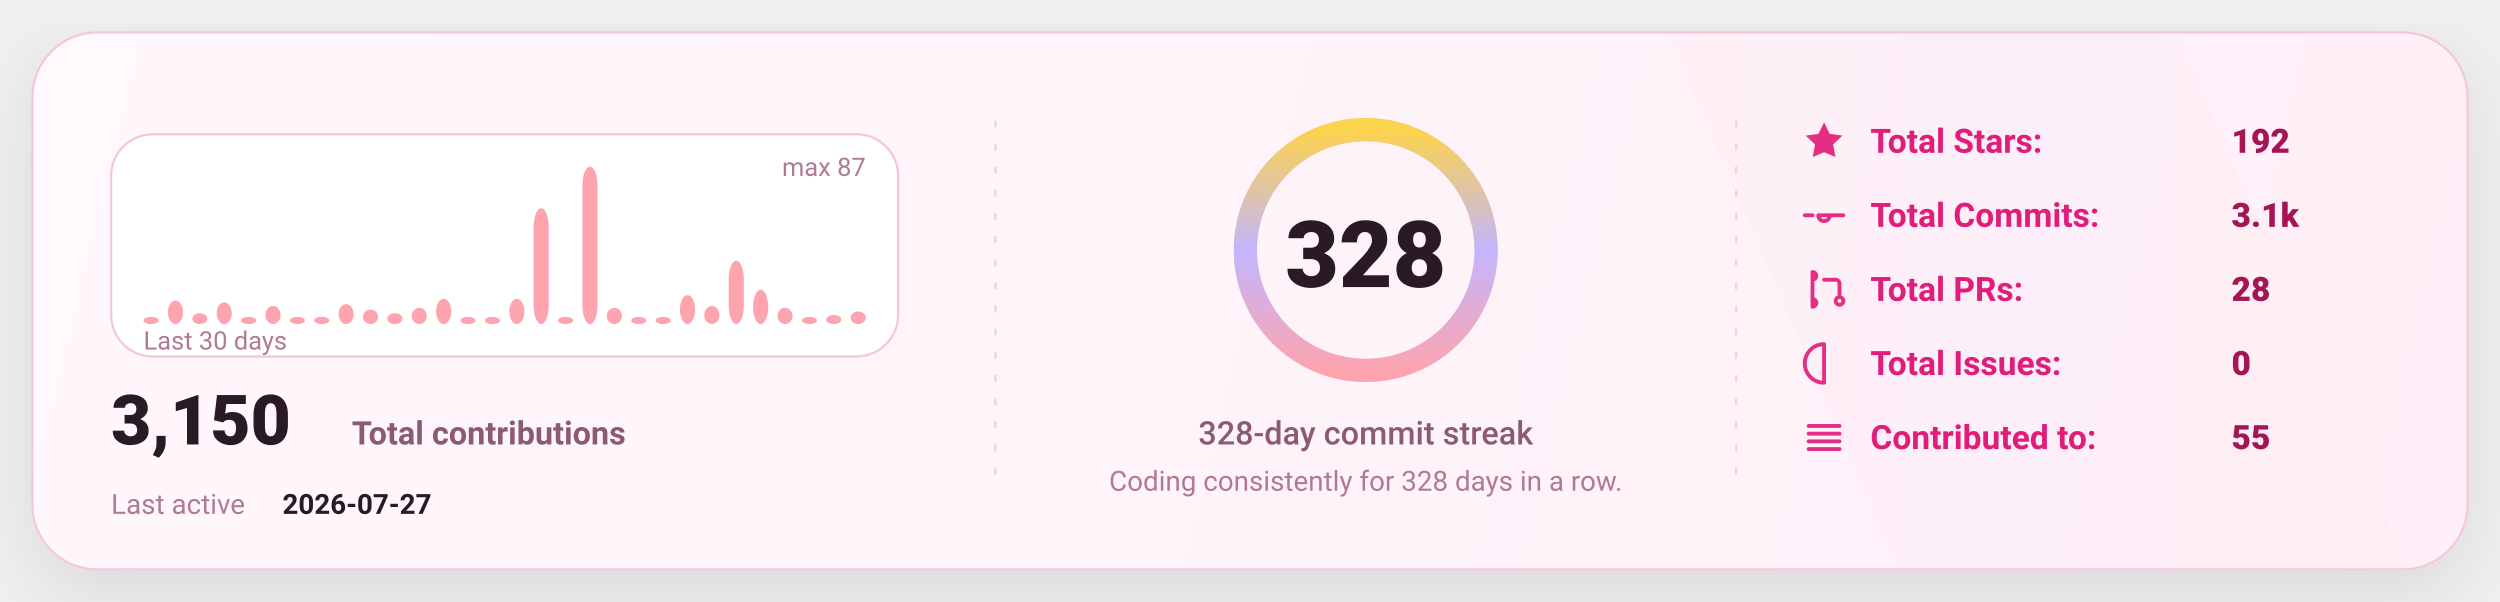
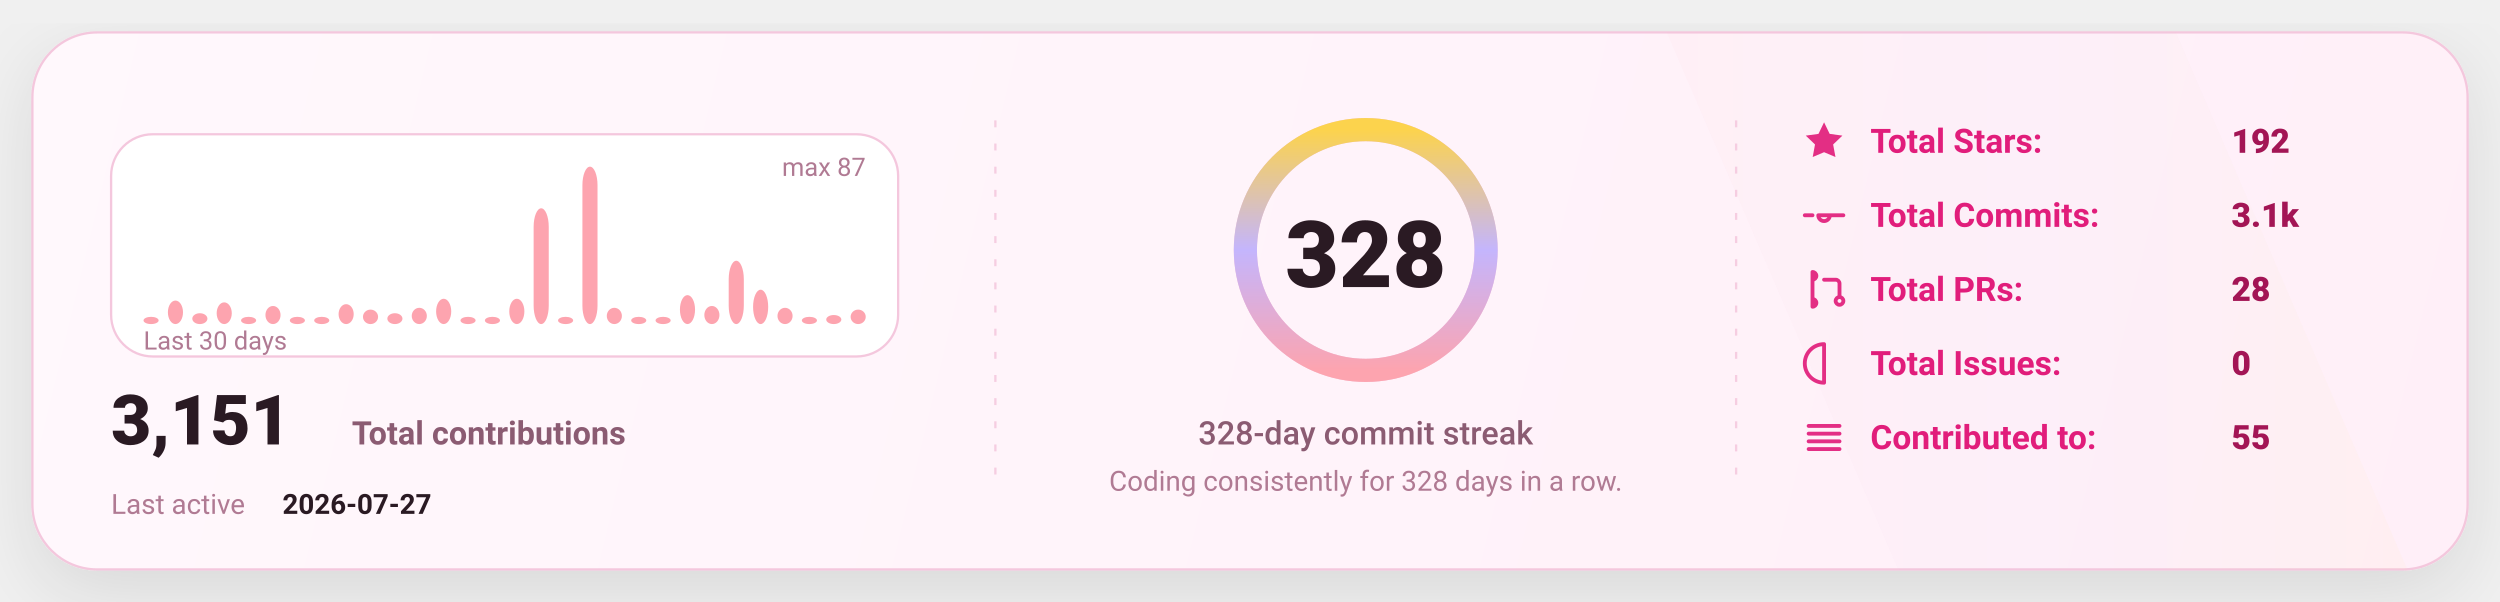
<svg xmlns="http://www.w3.org/2000/svg" width="1080" height="260" viewBox="0 0 1080 260" fill="none" role="img" aria-label="GitHub stats card">
  <defs>
    <linearGradient id="bg" x1="0" y1="0" x2="1080" y2="260" gradientUnits="userSpaceOnUse">
      <stop stop-color="#FFF8FC" />
      <stop offset="1" stop-color="#FFEFF8" />
    </linearGradient>
    <linearGradient id="accent" x1="0" y1="0" x2="1" y2="0">
      <stop offset="0" stop-color="#FDA4AF" />
      <stop offset="0.5" stop-color="#C4B5FD" />
      <stop offset="1" stop-color="#FCD34D" />
    </linearGradient>
    <linearGradient id="chartFill" x1="0" y1="0" x2="0" y2="1">
      <stop stop-color="#FDA4AF" stop-opacity="0.18" />
      <stop offset="1" stop-color="#FDA4AF" stop-opacity="0" />
    </linearGradient>
    <filter id="shadow" x="-20%" y="-20%" width="140%" height="140%">
      <feDropShadow dx="0" dy="10" stdDeviation="16" flood-color="#000000" flood-opacity="0.1" />
    </filter>
    <style>
      text { font-family: "Comic Sans MS","Trebuchet MS","Segoe UI",system-ui,-apple-system,Roboto,Helvetica,Arial,sans-serif; dominant-baseline: alphabetic; }
    </style>
  </defs>
  <rect x="14" y="14" width="1052" height="232" rx="28" fill="url(#bg)" stroke="#F4C7DD" stroke-width="1" filter="url(#shadow)" />
  <path d="M720 14     L940 14     L1040 246     L820 246 Z" fill="url(#accent)" opacity="0.04" />
  <line x1="430" y1="52" x2="430" y2="208" stroke="#F4C7DD" stroke-width="1" stroke-dasharray="3 7" opacity="0.85" />
  <line x1="430" y1="52" x2="430" y2="208" stroke="url(#accent)" stroke-width="1.4" stroke-dasharray="2 7" opacity="0.65" />
  <line x1="750" y1="52" x2="750" y2="208" stroke="#F4C7DD" stroke-width="1" stroke-dasharray="3 7" opacity="0.85" />
  <line x1="750" y1="52" x2="750" y2="208" stroke="url(#accent)" stroke-width="1.4" stroke-dasharray="2 7" opacity="0.65" />
  <g transform="translate(48,58)">
    <rect x="0" y="0" width="340" height="96" rx="18" fill="#FFFFFF" stroke="#F4C7DD" />
    <rect x="14.00" y="78.87" width="6.53" height="3.13" rx="8.00" fill="#FDA4AF" />
    <rect x="24.53" y="71.84" width="6.53" height="10.16" rx="8.00" fill="#FDA4AF" />
    <rect x="35.07" y="77.31" width="6.53" height="4.69" rx="8.00" fill="#FDA4AF" />
    <rect x="45.60" y="72.62" width="6.53" height="9.38" rx="8.00" fill="#FDA4AF" />
    <rect x="56.13" y="78.87" width="6.53" height="3.13" rx="8.00" fill="#FDA4AF" />
    <rect x="66.67" y="74.18" width="6.53" height="7.82" rx="8.00" fill="#FDA4AF" />
    <rect x="77.20" y="78.87" width="6.53" height="3.13" rx="8.00" fill="#FDA4AF" />
    <rect x="87.73" y="78.87" width="6.53" height="3.13" rx="8.00" fill="#FDA4AF" />
    <rect x="98.27" y="73.40" width="6.53" height="8.60" rx="8.00" fill="#FDA4AF" />
    <rect x="108.80" y="75.75" width="6.53" height="6.25" rx="8.00" fill="#FDA4AF" />
    <rect x="119.33" y="77.31" width="6.53" height="4.69" rx="8.00" fill="#FDA4AF" />
    <rect x="129.87" y="74.97" width="6.53" height="7.03" rx="8.00" fill="#FDA4AF" />
    <rect x="140.40" y="71.06" width="6.53" height="10.94" rx="8.00" fill="#FDA4AF" />
    <rect x="150.93" y="78.87" width="6.53" height="3.13" rx="8.00" fill="#FDA4AF" />
    <rect x="161.47" y="78.87" width="6.53" height="3.13" rx="8.00" fill="#FDA4AF" />
    <rect x="172.00" y="71.06" width="6.53" height="10.94" rx="8.00" fill="#FDA4AF" />
    <rect x="182.53" y="31.98" width="6.53" height="50.02" rx="8.00" fill="#FDA4AF" />
    <rect x="193.07" y="78.87" width="6.53" height="3.13" rx="8.00" fill="#FDA4AF" />
    <rect x="203.60" y="14.00" width="6.53" height="68.00" rx="8.00" fill="#FDA4AF" />
    <rect x="214.13" y="74.97" width="6.53" height="7.03" rx="8.00" fill="#FDA4AF" />
    <rect x="224.67" y="78.87" width="6.53" height="3.13" rx="8.00" fill="#FDA4AF" />
    <rect x="235.20" y="78.87" width="6.53" height="3.13" rx="8.00" fill="#FDA4AF" />
    <rect x="245.73" y="69.49" width="6.53" height="12.51" rx="8.00" fill="#FDA4AF" />
    <rect x="256.27" y="74.18" width="6.53" height="7.82" rx="8.00" fill="#FDA4AF" />
    <rect x="266.80" y="54.64" width="6.53" height="27.36" rx="8.00" fill="#FDA4AF" />
    <rect x="277.33" y="67.15" width="6.53" height="14.85" rx="8.00" fill="#FDA4AF" />
    <rect x="287.87" y="74.97" width="6.53" height="7.03" rx="8.00" fill="#FDA4AF" />
    <rect x="298.40" y="78.87" width="6.53" height="3.13" rx="8.00" fill="#FDA4AF" />
    <rect x="308.93" y="78.09" width="6.53" height="3.91" rx="8.00" fill="#FDA4AF" />
-     <rect x="319.47" y="76.53" width="6.53" height="5.47" rx="8.00" fill="#FDA4AF" />
+     <rect x="319.47" y="75.75" width="6.53" height="6.25" rx="8.00" fill="#FDA4AF" />
    <text x="14" y="93.00" fill="#B07A93" font-size="11">
      Last 30 days
    </text>
    <text x="326.00" y="18" text-anchor="end" fill="#B07A93" font-size="11">
      max 87
    </text>
    <g transform="translate(0,134)">
      <text x="0" y="0" fill="#2A1A23" font-size="30" font-weight="820">
-         3,150
+         3,151
      </text>
      <text x="104" y="0" fill="#8B5B72" font-size="14" font-weight="650">
        Total contributions
      </text>
      <text x="0" y="30" fill="#B07A93" font-size="12">
        Last active
      </text>
      <text x="74" y="30" fill="#2A1A23" font-size="12" font-weight="700">
        2026-07-27
      </text>
    </g>
  </g>
  <g>
    <circle cx="590" cy="108" r="52" stroke="#F4C7DD" stroke-width="10" />
    <circle cx="590" cy="108" r="52" stroke="url(#accent)" stroke-width="10" stroke-linecap="round" stroke-dasharray="326.73 326.73" transform="rotate(-90 590 108)" />
    <text x="590" y="124.00" text-anchor="middle" fill="#2A1A23" font-size="40" font-weight="900">
      328
    </text>
    <text x="590" y="192.00" text-anchor="middle" fill="#8B5B72" font-size="14" font-weight="450">
      328-day commit streak
    </text>
    <text x="590" y="212.00" text-anchor="middle" fill="#B07A93" font-size="12" font-weight="420">
      Coding consistently for 328 days in a row.
    </text>
  </g>
  <g transform="translate(778,66)">
    <g transform="translate(0,0)">
      <g transform="translate(0,-15)">
        <svg x="0" y="0" width="20" height="20" viewBox="0 0 24 24" fill="none">
          <path d="M12 2.2l2.9 6 6.6.9-4.8 4.6 1.2 6.5L12 17.7 6.1 20.2l1.2-6.5-4.8-4.6 6.6-.9L12 2.2z" fill="#E11D7B" opacity="0.92" />
        </svg>
      </g>
      <text x="30" y="0" fill="#E11D7B" font-size="14.5" font-weight="650">
            Total Stars:
          </text>
      <text x="186" y="0" fill="#A31555" font-size="14.5" font-weight="850">
            192
          </text>
    </g>
    <g transform="translate(0,32)">
      <g transform="translate(0,-15)">
        <svg x="0" y="0" width="20" height="20" viewBox="0 0 24 24" fill="none">
          <path d="M9 12a3 3 0 1 0 6 0Zm-7 0h4m8 0h8" stroke="#E11D7B" stroke-width="2" stroke-linecap="round" stroke-linejoin="round" opacity="0.92" />
        </svg>
      </g>
      <text x="30" y="0" fill="#E11D7B" font-size="14.5" font-weight="650">
            Total Commits:
          </text>
      <text x="186" y="0" fill="#A31555" font-size="14.5" font-weight="850">
            3.1k
          </text>
    </g>
    <g transform="translate(0,64)">
      <g transform="translate(0,-15)">
        <svg x="0" y="0" width="20" height="20" viewBox="0 0 24 24" fill="none">
          <path d="M6 4v16m0-13a2 2 0 1 0 0-4Zm0 14a2 2 0 1 0 0-4Zm6-14h6a2 2 0 0 1 2 2v7m0 0a2 2 0 1 0 0 4 2 2 0 0 0 0-4Z" stroke="#E11D7B" stroke-width="2" stroke-linecap="round" stroke-linejoin="round" opacity="0.92" />
        </svg>
      </g>
      <text x="30" y="0" fill="#E11D7B" font-size="14.5" font-weight="650">
            Total PRs:
          </text>
      <text x="186" y="0" fill="#A31555" font-size="14.5" font-weight="850">
            28
          </text>
    </g>
    <g transform="translate(0,96)">
      <g transform="translate(0,-15)">
        <svg x="0" y="0" width="20" height="20" viewBox="0 0 24 24" fill="none">
          <path d="M12 2a10 10 0 1 0 0 20Zm0 6v6m0 4h.01" stroke="#E11D7B" stroke-width="2" stroke-linecap="round" stroke-linejoin="round" opacity="0.92" />
        </svg>
      </g>
      <text x="30" y="0" fill="#E11D7B" font-size="14.5" font-weight="650">
            Total Issues:
          </text>
      <text x="186" y="0" fill="#A31555" font-size="14.5" font-weight="850">
            0
          </text>
    </g>
    <g transform="translate(0,128)">
      <g transform="translate(0,-15)">
        <svg x="0" y="0" width="20" height="20" viewBox="0 0 24 24" fill="none">
          <path d="M4 6h16M4 10h16M4 14h16M4 18h16" stroke="#E11D7B" stroke-width="2" stroke-linecap="round" stroke-linejoin="round" opacity="0.92" />
        </svg>
      </g>
      <text x="30" y="0" fill="#E11D7B" font-size="14.5" font-weight="650">
            Contributed to:
          </text>
      <text x="186" y="0" fill="#A31555" font-size="14.5" font-weight="850">
            55
          </text>
    </g>
  </g>
</svg>
